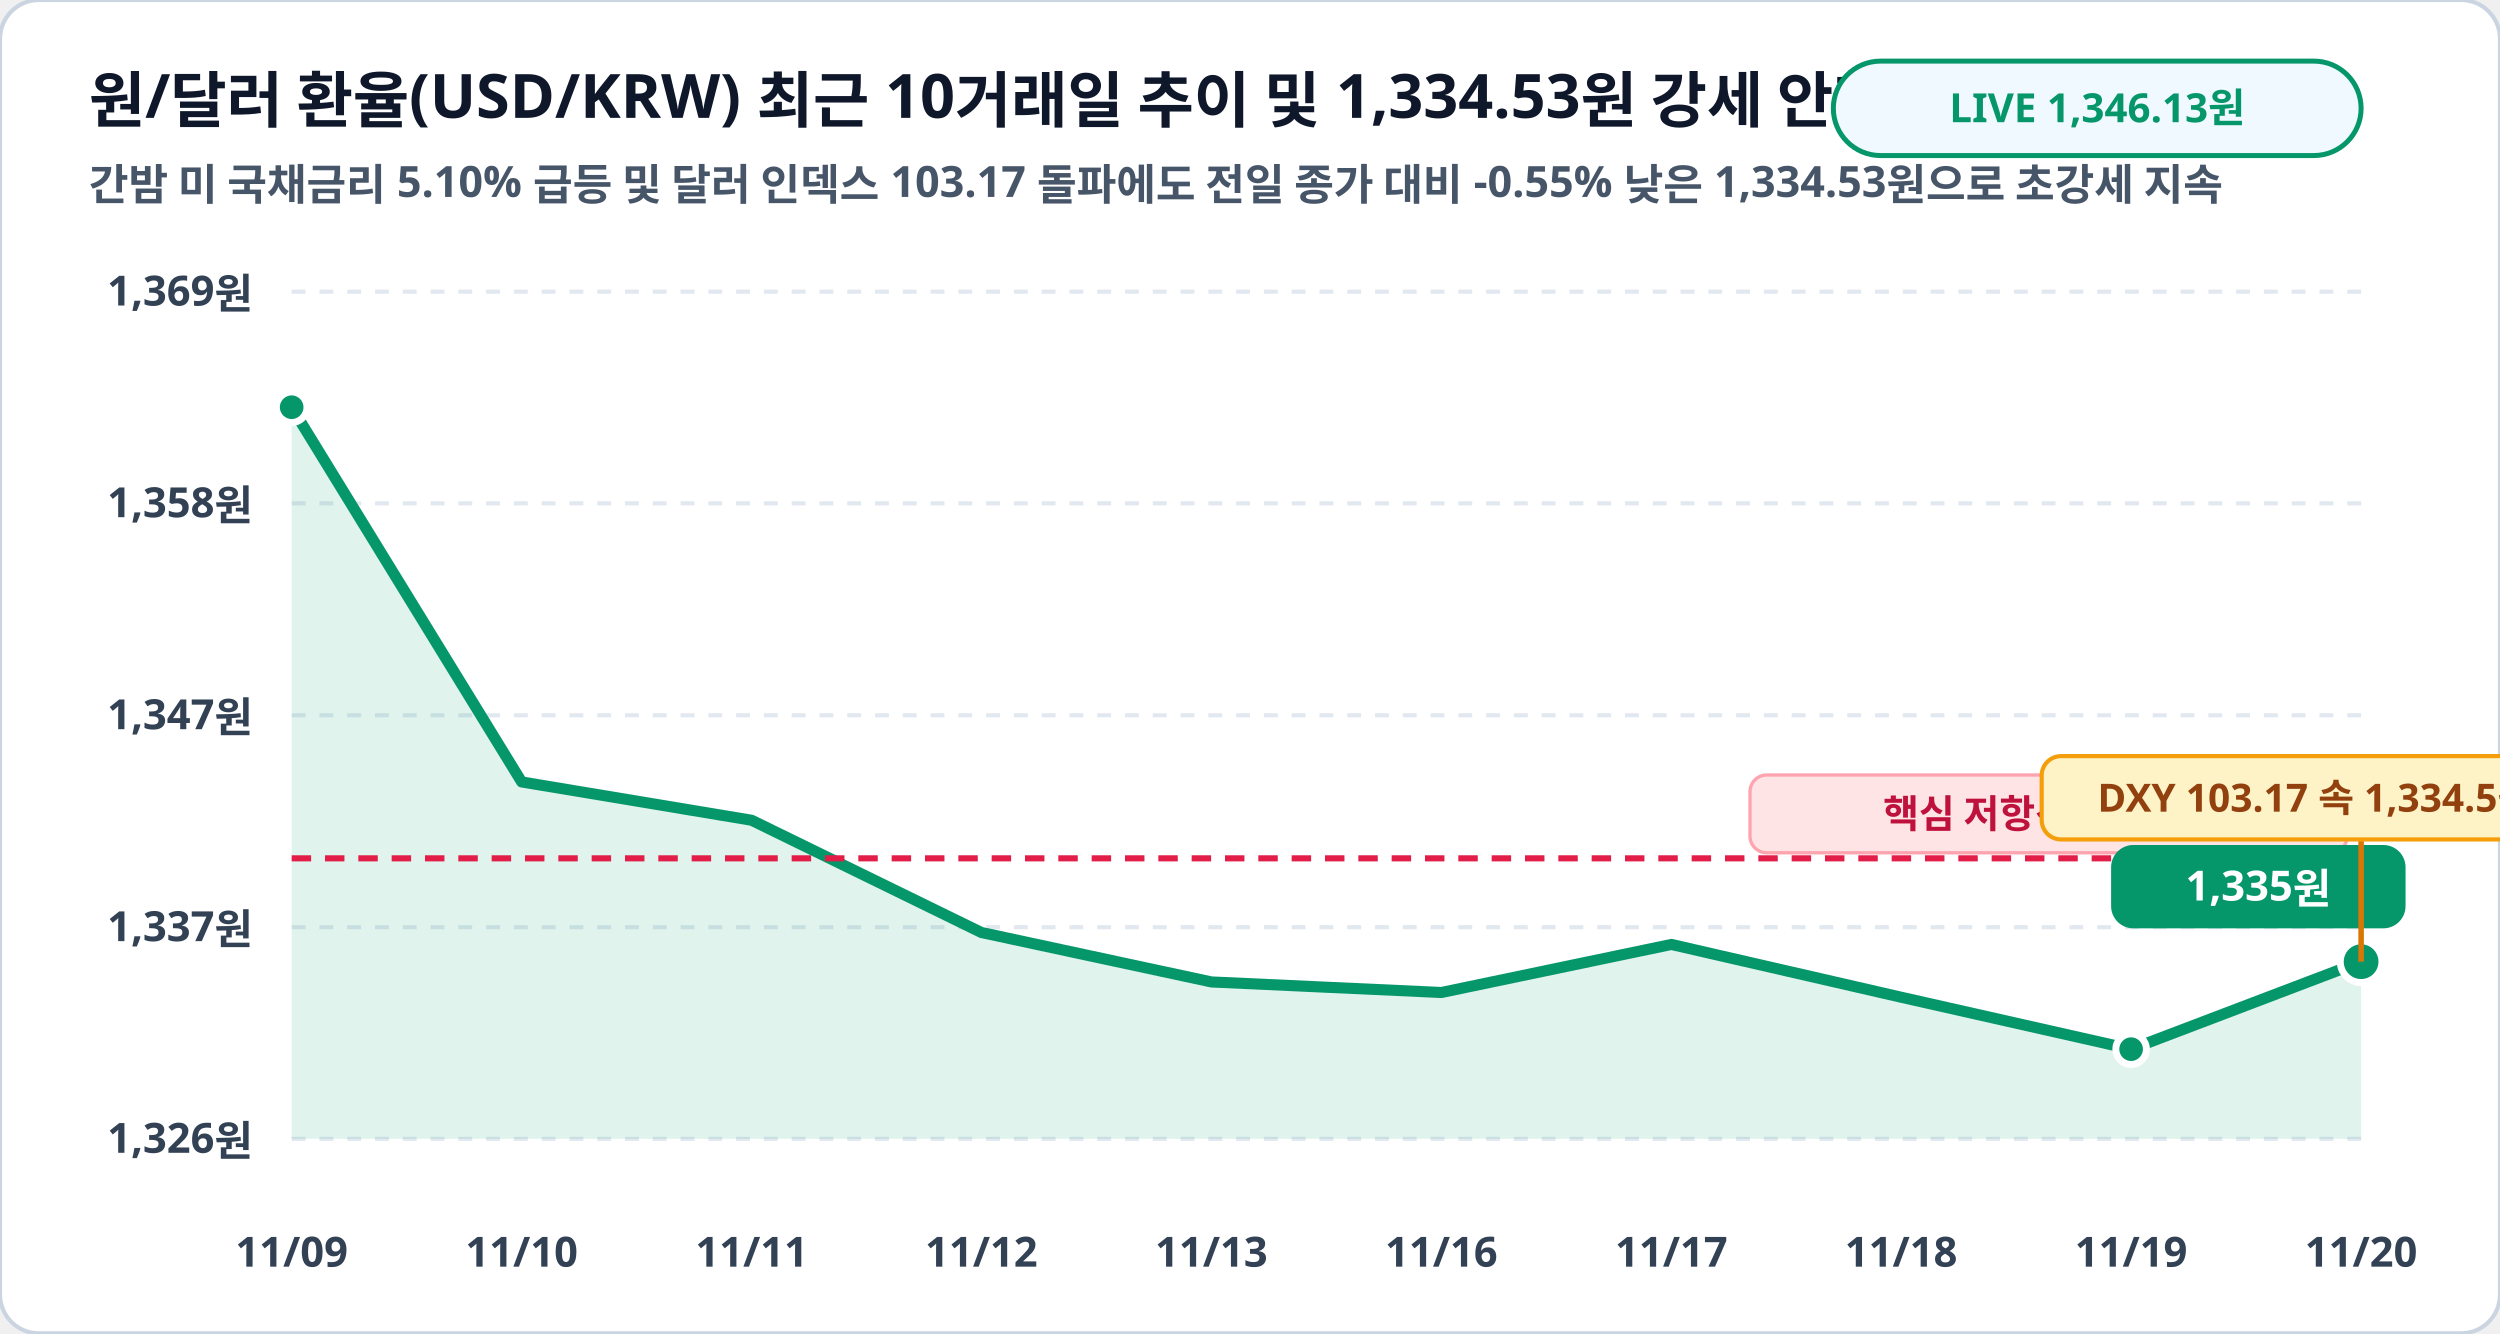
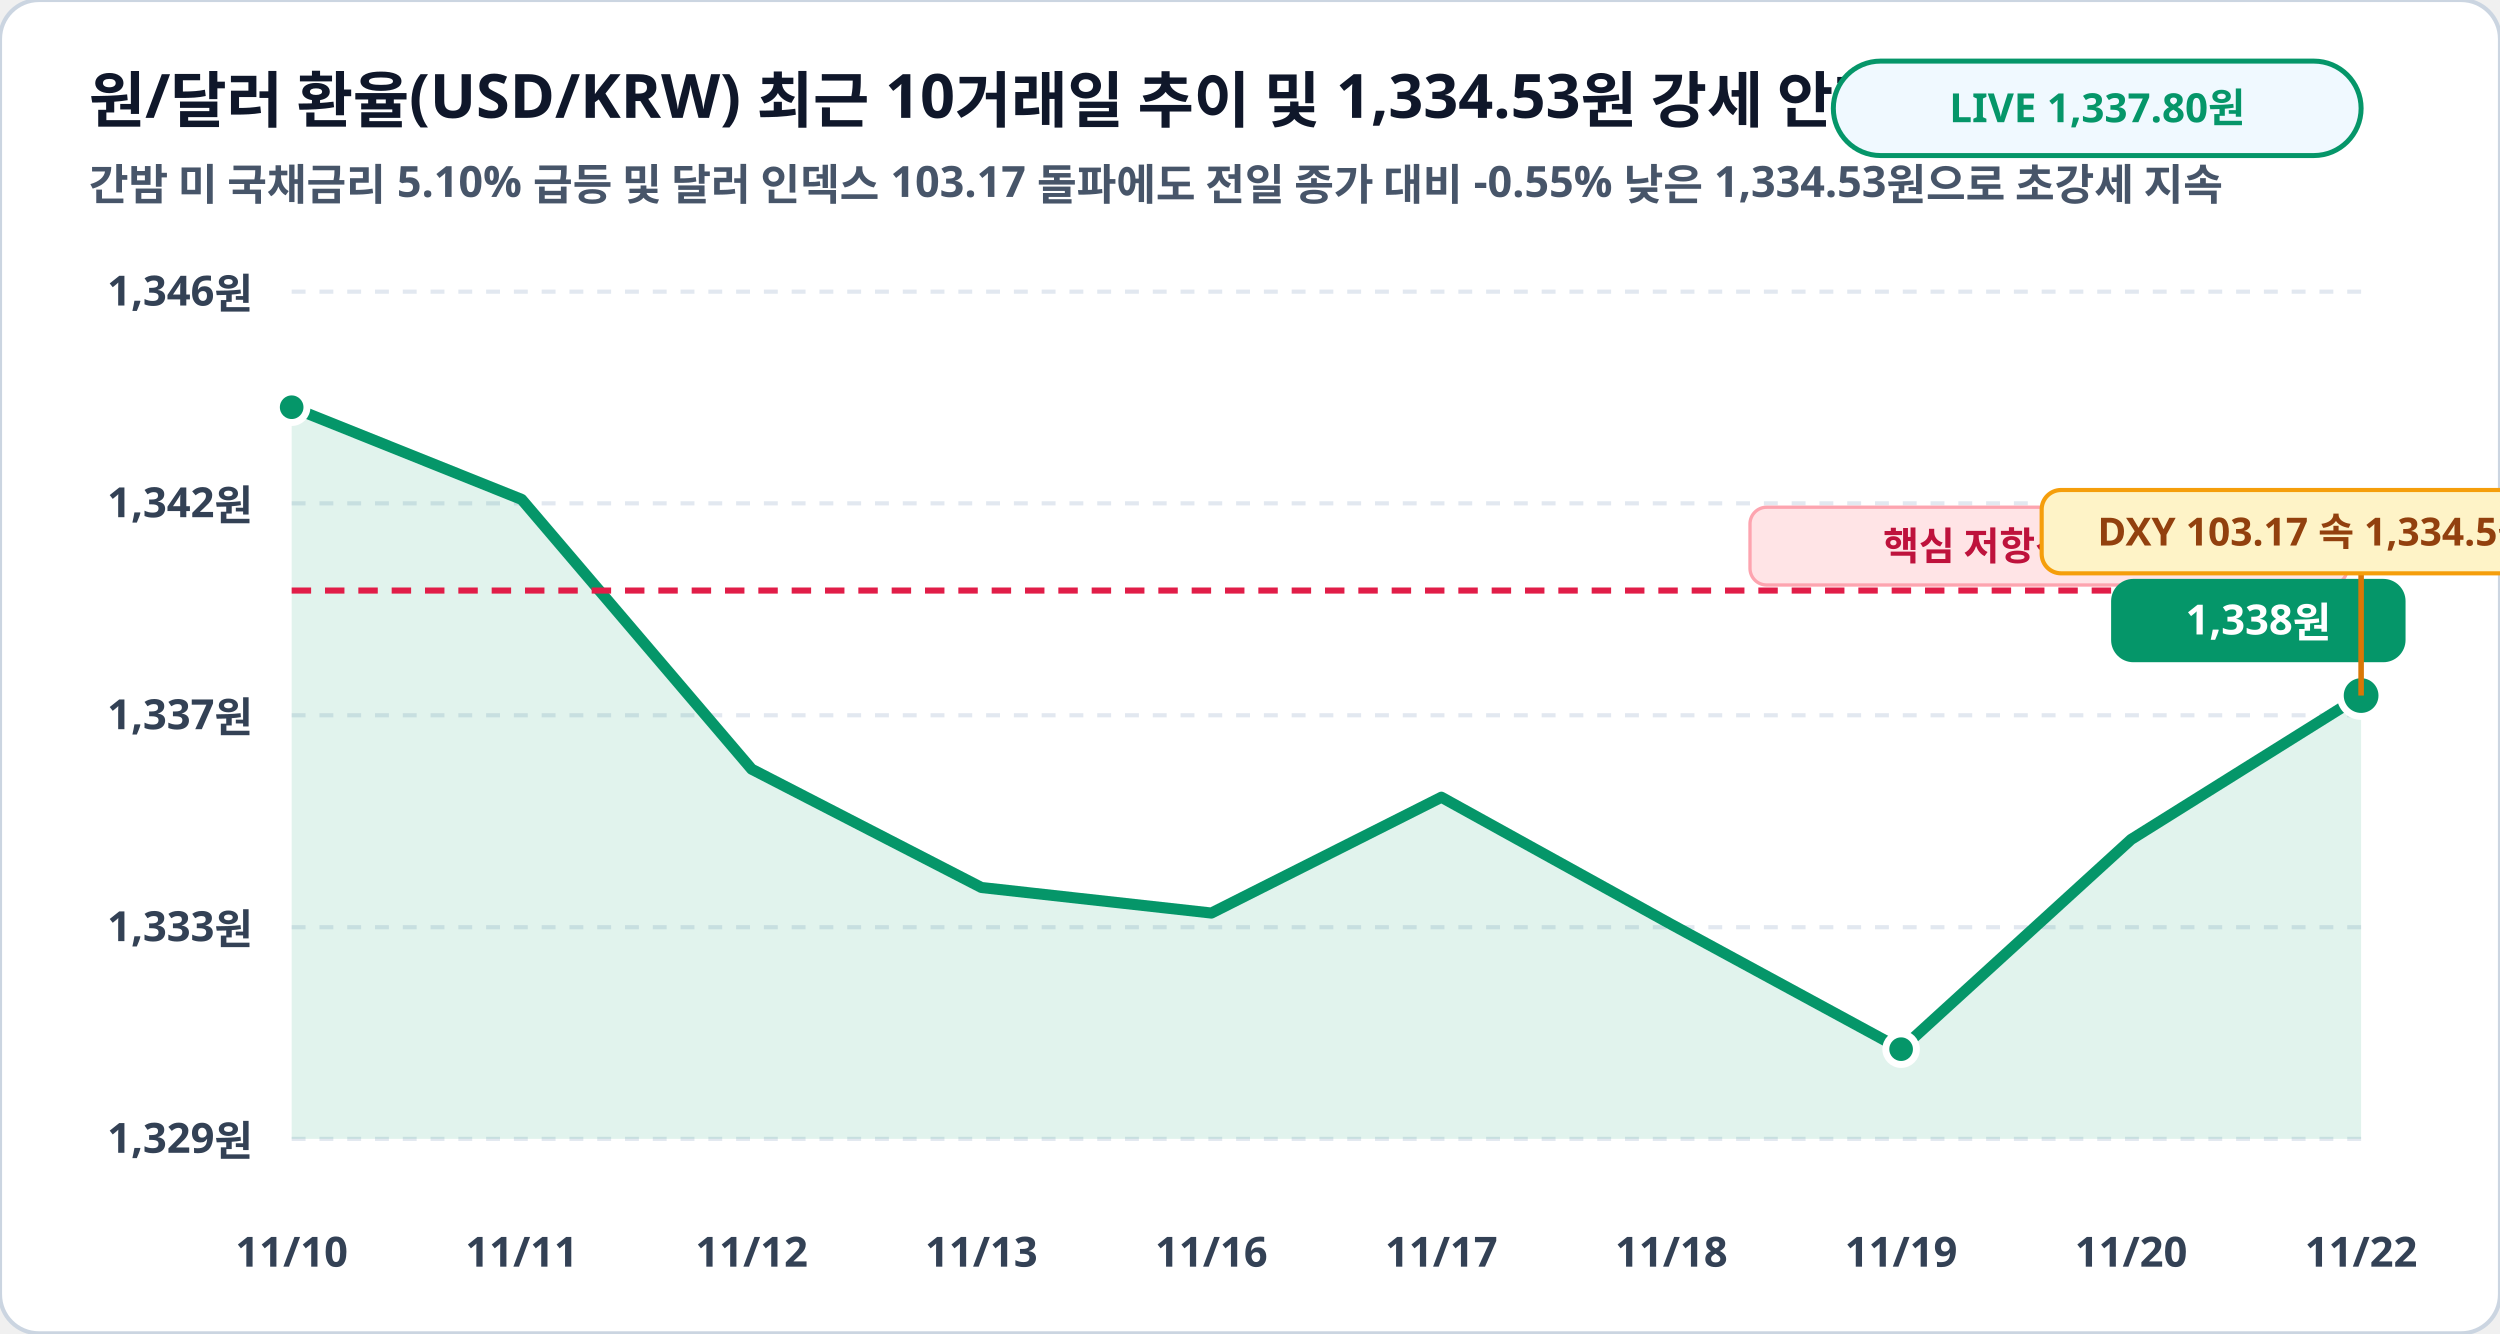
<svg xmlns="http://www.w3.org/2000/svg" viewBox="0 0 900 480" width="100%" height="100%">
  <rect width="900" height="480" rx="14" fill="#ffffff" stroke="#cbd5e1" stroke-width="1.5" />
  <text x="32" y="44" fill="#0f172a" font-family="Pretendard, sans-serif" font-size="22" font-weight="900">원/달러 환율(USD/KRW) 최근 10거래일 추이 및 1,334.53원 강세 안착 (원)</text>
  <text x="32" y="72" fill="#475569" font-family="Pretendard, sans-serif" font-size="15.5" font-weight="600">간밤 미 국채금리 5.10% 급등 및 달러 인덱스 103.17 돌파에도 전일 종가 대비 -0.55% 낮은 1,334.53원으로 초강세 지속</text>
  <rect x="660" y="22" width="190" height="34" rx="17" fill="#f0f9ff" stroke="#059669" stroke-width="1.8" />
-   <text x="755" y="44" fill="#059669" font-family="Pretendard, sans-serif" font-size="14.5" font-weight="800" text-anchor="middle">LIVE 1,346.13원</text>
+   <text x="755" y="44" fill="#059669" font-family="Pretendard, sans-serif" font-size="14.5" font-weight="800" text-anchor="middle">LIVE 1,337.80원</text>
  <line x1="105" y1="105.0" x2="850" y2="105.0" stroke="#e2e8f0" stroke-width="1.5" stroke-dasharray="5,5" />
-   <text x="91" y="110.0" fill="#334155" font-family="Pretendard, sans-serif" font-size="15" font-weight="700" text-anchor="end">1,369원</text>
+   <text x="91" y="110.0" fill="#334155" font-family="Pretendard, sans-serif" font-size="15" font-weight="700" text-anchor="end">1,346원</text>
  <line x1="105" y1="181.2" x2="850" y2="181.2" stroke="#e2e8f0" stroke-width="1.5" stroke-dasharray="5,5" />
-   <text x="91" y="186.2" fill="#334155" font-family="Pretendard, sans-serif" font-size="15" font-weight="700" text-anchor="end">1,358원</text>
+   <text x="91" y="186.2" fill="#334155" font-family="Pretendard, sans-serif" font-size="15" font-weight="700" text-anchor="end">1,342원</text>
  <line x1="105" y1="257.5" x2="850" y2="257.5" stroke="#e2e8f0" stroke-width="1.5" stroke-dasharray="5,5" />
-   <text x="91" y="262.5" fill="#334155" font-family="Pretendard, sans-serif" font-size="15" font-weight="700" text-anchor="end">1,347원</text>
+   <text x="91" y="262.5" fill="#334155" font-family="Pretendard, sans-serif" font-size="15" font-weight="700" text-anchor="end">1,337원</text>
  <line x1="105" y1="333.8" x2="850" y2="333.8" stroke="#e2e8f0" stroke-width="1.5" stroke-dasharray="5,5" />
-   <text x="91" y="338.8" fill="#334155" font-family="Pretendard, sans-serif" font-size="15" font-weight="700" text-anchor="end">1,337원</text>
+   <text x="91" y="338.8" fill="#334155" font-family="Pretendard, sans-serif" font-size="15" font-weight="700" text-anchor="end">1,333원</text>
  <line x1="105" y1="410.0" x2="850" y2="410.0" stroke="#e2e8f0" stroke-width="1.5" stroke-dasharray="5,5" />
-   <text x="91" y="415.0" fill="#334155" font-family="Pretendard, sans-serif" font-size="15" font-weight="700" text-anchor="end">1,326원</text>
-   <polygon points="105.0,410.0 105.0,146.6 187.8,281.5 270.6,295.3 353.3,335.7 436.1,353.5 518.9,357.3 601.7,340.0 684.4,359.0 767.2,377.7 850.0,346.2 850.0,410.0" fill="#059669" fill-opacity="0.12" />
-   <polyline fill="none" stroke="#059669" stroke-width="4" stroke-linecap="round" stroke-linejoin="round" points="105.0,146.6 187.8,281.5 270.6,295.3 353.3,335.7 436.1,353.5 518.9,357.3 601.7,340.0 684.4,359.0 767.2,377.7 850.0,346.2" />
-   <line x1="105" y1="309.0" x2="850" y2="309.0" stroke="#e11d48" stroke-width="2.2" stroke-dasharray="7,5" />
-   <rect x="630" y="279.0" width="215" height="28" rx="6" fill="#ffe4e6" stroke="#fda4af" stroke-width="1.2" />
-   <text x="738" y="298.0" fill="#be123c" font-family="Pretendard, sans-serif" font-size="14" font-weight="800" text-anchor="middle">핵심 저항선 1,340원</text>
+   <text x="91" y="415.0" fill="#334155" font-family="Pretendard, sans-serif" font-size="15" font-weight="700" text-anchor="end">1,329원</text>
+   <polygon points="105.0,410.0 105.0,146.6 187.8,179.8 270.6,276.9 353.3,319.5 436.1,328.7 518.9,287.0 601.7,332.8 684.4,377.7 767.2,302.2 850.0,250.4 850.0,410.0" fill="#059669" fill-opacity="0.12" />
+   <polyline fill="none" stroke="#059669" stroke-width="4" stroke-linecap="round" stroke-linejoin="round" points="105.0,146.6 187.8,179.8 270.6,276.9 353.3,319.5 436.1,328.7 518.9,287.0 601.7,332.8 684.4,377.7 767.2,302.2 850.0,250.4" />
+   <line x1="105" y1="212.6" x2="850" y2="212.6" stroke="#e11d48" stroke-width="2.2" stroke-dasharray="7,5" />
+   <rect x="630" y="182.6" width="215" height="28" rx="6" fill="#ffe4e6" stroke="#fda4af" stroke-width="1.2" />
+   <text x="738" y="201.6" fill="#be123c" font-family="Pretendard, sans-serif" font-size="14" font-weight="800" text-anchor="middle">핵심 저항선 1,340원</text>
  <circle cx="105.0" cy="146.6" r="5.5" fill="#059669" stroke="#ffffff" stroke-width="2.5" />
-   <circle cx="767.2" cy="377.7" r="5.5" fill="#059669" stroke="#ffffff" stroke-width="2.5" />
-   <circle cx="850.0" cy="346.2" r="7.5" fill="#059669" stroke="#ffffff" stroke-width="2.5" />
-   <rect x="760.0" y="304.2" width="106" height="30" rx="8" fill="#059669" />
-   <text x="813.0" y="324.2" fill="#ffffff" font-family="Pretendard, sans-serif" font-size="15" font-weight="800" text-anchor="middle">1,335원</text>
-   <line x1="850.0" y1="346.2" x2="850.0" y2="302.2" stroke="#d97706" stroke-width="2" />
-   <rect x="735.0" y="272.2" width="230" height="30" rx="7" fill="#fef3c7" stroke="#f59e0b" stroke-width="1.5" />
-   <text x="850.0" y="292.2" fill="#92400e" font-family="Pretendard, sans-serif" font-size="14" font-weight="800" text-anchor="middle">DXY 103.17 속 1,334.5원 수성!</text>
-   <text x="105.0" y="456" fill="#334155" font-family="Pretendard, sans-serif" font-size="15" font-weight="700" text-anchor="middle">11/09</text>
-   <text x="187.8" y="456" fill="#334155" font-family="Pretendard, sans-serif" font-size="15" font-weight="700" text-anchor="middle">11/10</text>
-   <text x="270.6" y="456" fill="#334155" font-family="Pretendard, sans-serif" font-size="15" font-weight="700" text-anchor="middle">11/11</text>
-   <text x="353.3" y="456" fill="#334155" font-family="Pretendard, sans-serif" font-size="15" font-weight="700" text-anchor="middle">11/12</text>
-   <text x="436.1" y="456" fill="#334155" font-family="Pretendard, sans-serif" font-size="15" font-weight="700" text-anchor="middle">11/13</text>
-   <text x="518.9" y="456" fill="#334155" font-family="Pretendard, sans-serif" font-size="15" font-weight="700" text-anchor="middle">11/16</text>
-   <text x="601.7" y="456" fill="#334155" font-family="Pretendard, sans-serif" font-size="15" font-weight="700" text-anchor="middle">11/17</text>
-   <text x="684.4" y="456" fill="#334155" font-family="Pretendard, sans-serif" font-size="15" font-weight="700" text-anchor="middle">11/18</text>
-   <text x="767.2" y="456" fill="#334155" font-family="Pretendard, sans-serif" font-size="15" font-weight="700" text-anchor="middle">11/19</text>
-   <text x="850.0" y="456" fill="#334155" font-family="Pretendard, sans-serif" font-size="15" font-weight="700" text-anchor="middle">11/20</text>
+   <circle cx="684.4" cy="377.7" r="5.5" fill="#059669" stroke="#ffffff" stroke-width="2.5" />
+   <circle cx="850.0" cy="250.4" r="7.5" fill="#059669" stroke="#ffffff" stroke-width="2.5" />
+   <rect x="760.0" y="208.4" width="106" height="30" rx="8" fill="#059669" />
+   <text x="813.0" y="228.4" fill="#ffffff" font-family="Pretendard, sans-serif" font-size="15" font-weight="800" text-anchor="middle">1,338원</text>
+   <line x1="850.0" y1="250.4" x2="850.0" y2="206.4" stroke="#d97706" stroke-width="2" />
+   <rect x="735.0" y="176.4" width="230" height="30" rx="7" fill="#fef3c7" stroke="#f59e0b" stroke-width="1.5" />
+   <text x="850.0" y="196.4" fill="#92400e" font-family="Pretendard, sans-serif" font-size="14" font-weight="800" text-anchor="middle">DXY 103.17 속 1,334.5원 수성!</text>
+   <text x="105.0" y="456" fill="#334155" font-family="Pretendard, sans-serif" font-size="15" font-weight="700" text-anchor="middle">11/10</text>
+   <text x="187.8" y="456" fill="#334155" font-family="Pretendard, sans-serif" font-size="15" font-weight="700" text-anchor="middle">11/11</text>
+   <text x="270.6" y="456" fill="#334155" font-family="Pretendard, sans-serif" font-size="15" font-weight="700" text-anchor="middle">11/12</text>
+   <text x="353.3" y="456" fill="#334155" font-family="Pretendard, sans-serif" font-size="15" font-weight="700" text-anchor="middle">11/13</text>
+   <text x="436.1" y="456" fill="#334155" font-family="Pretendard, sans-serif" font-size="15" font-weight="700" text-anchor="middle">11/16</text>
+   <text x="518.9" y="456" fill="#334155" font-family="Pretendard, sans-serif" font-size="15" font-weight="700" text-anchor="middle">11/17</text>
+   <text x="601.7" y="456" fill="#334155" font-family="Pretendard, sans-serif" font-size="15" font-weight="700" text-anchor="middle">11/18</text>
+   <text x="684.4" y="456" fill="#334155" font-family="Pretendard, sans-serif" font-size="15" font-weight="700" text-anchor="middle">11/19</text>
+   <text x="767.2" y="456" fill="#334155" font-family="Pretendard, sans-serif" font-size="15" font-weight="700" text-anchor="middle">11/20</text>
+   <text x="850.0" y="456" fill="#334155" font-family="Pretendard, sans-serif" font-size="15" font-weight="700" text-anchor="middle">11/22</text>
</svg>
